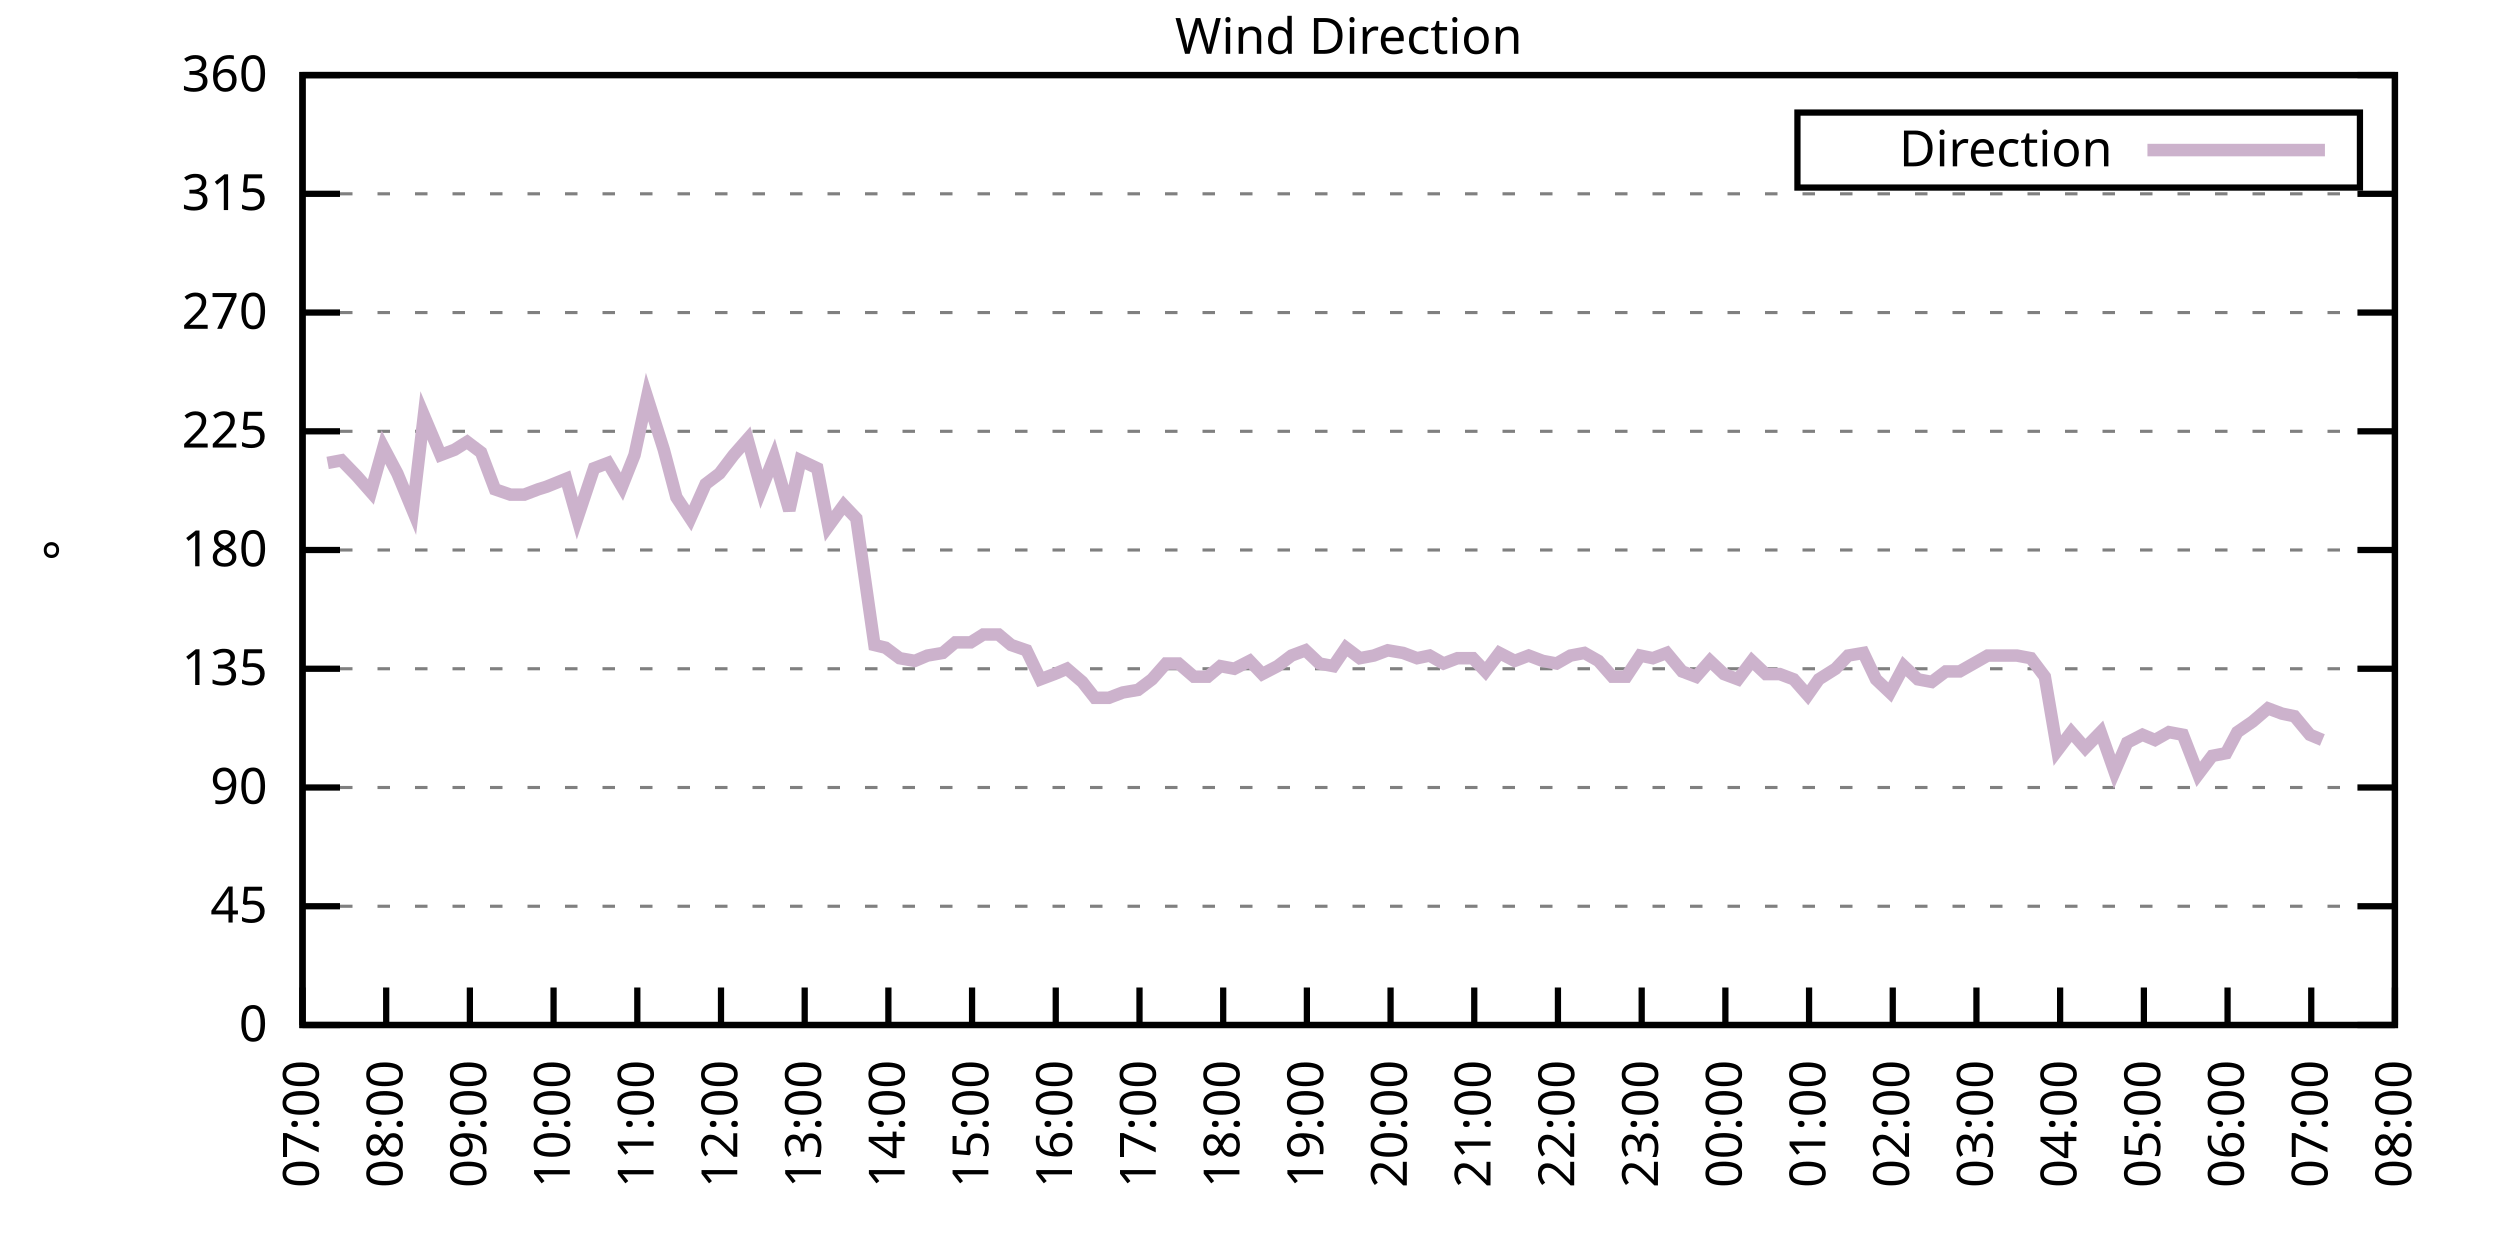
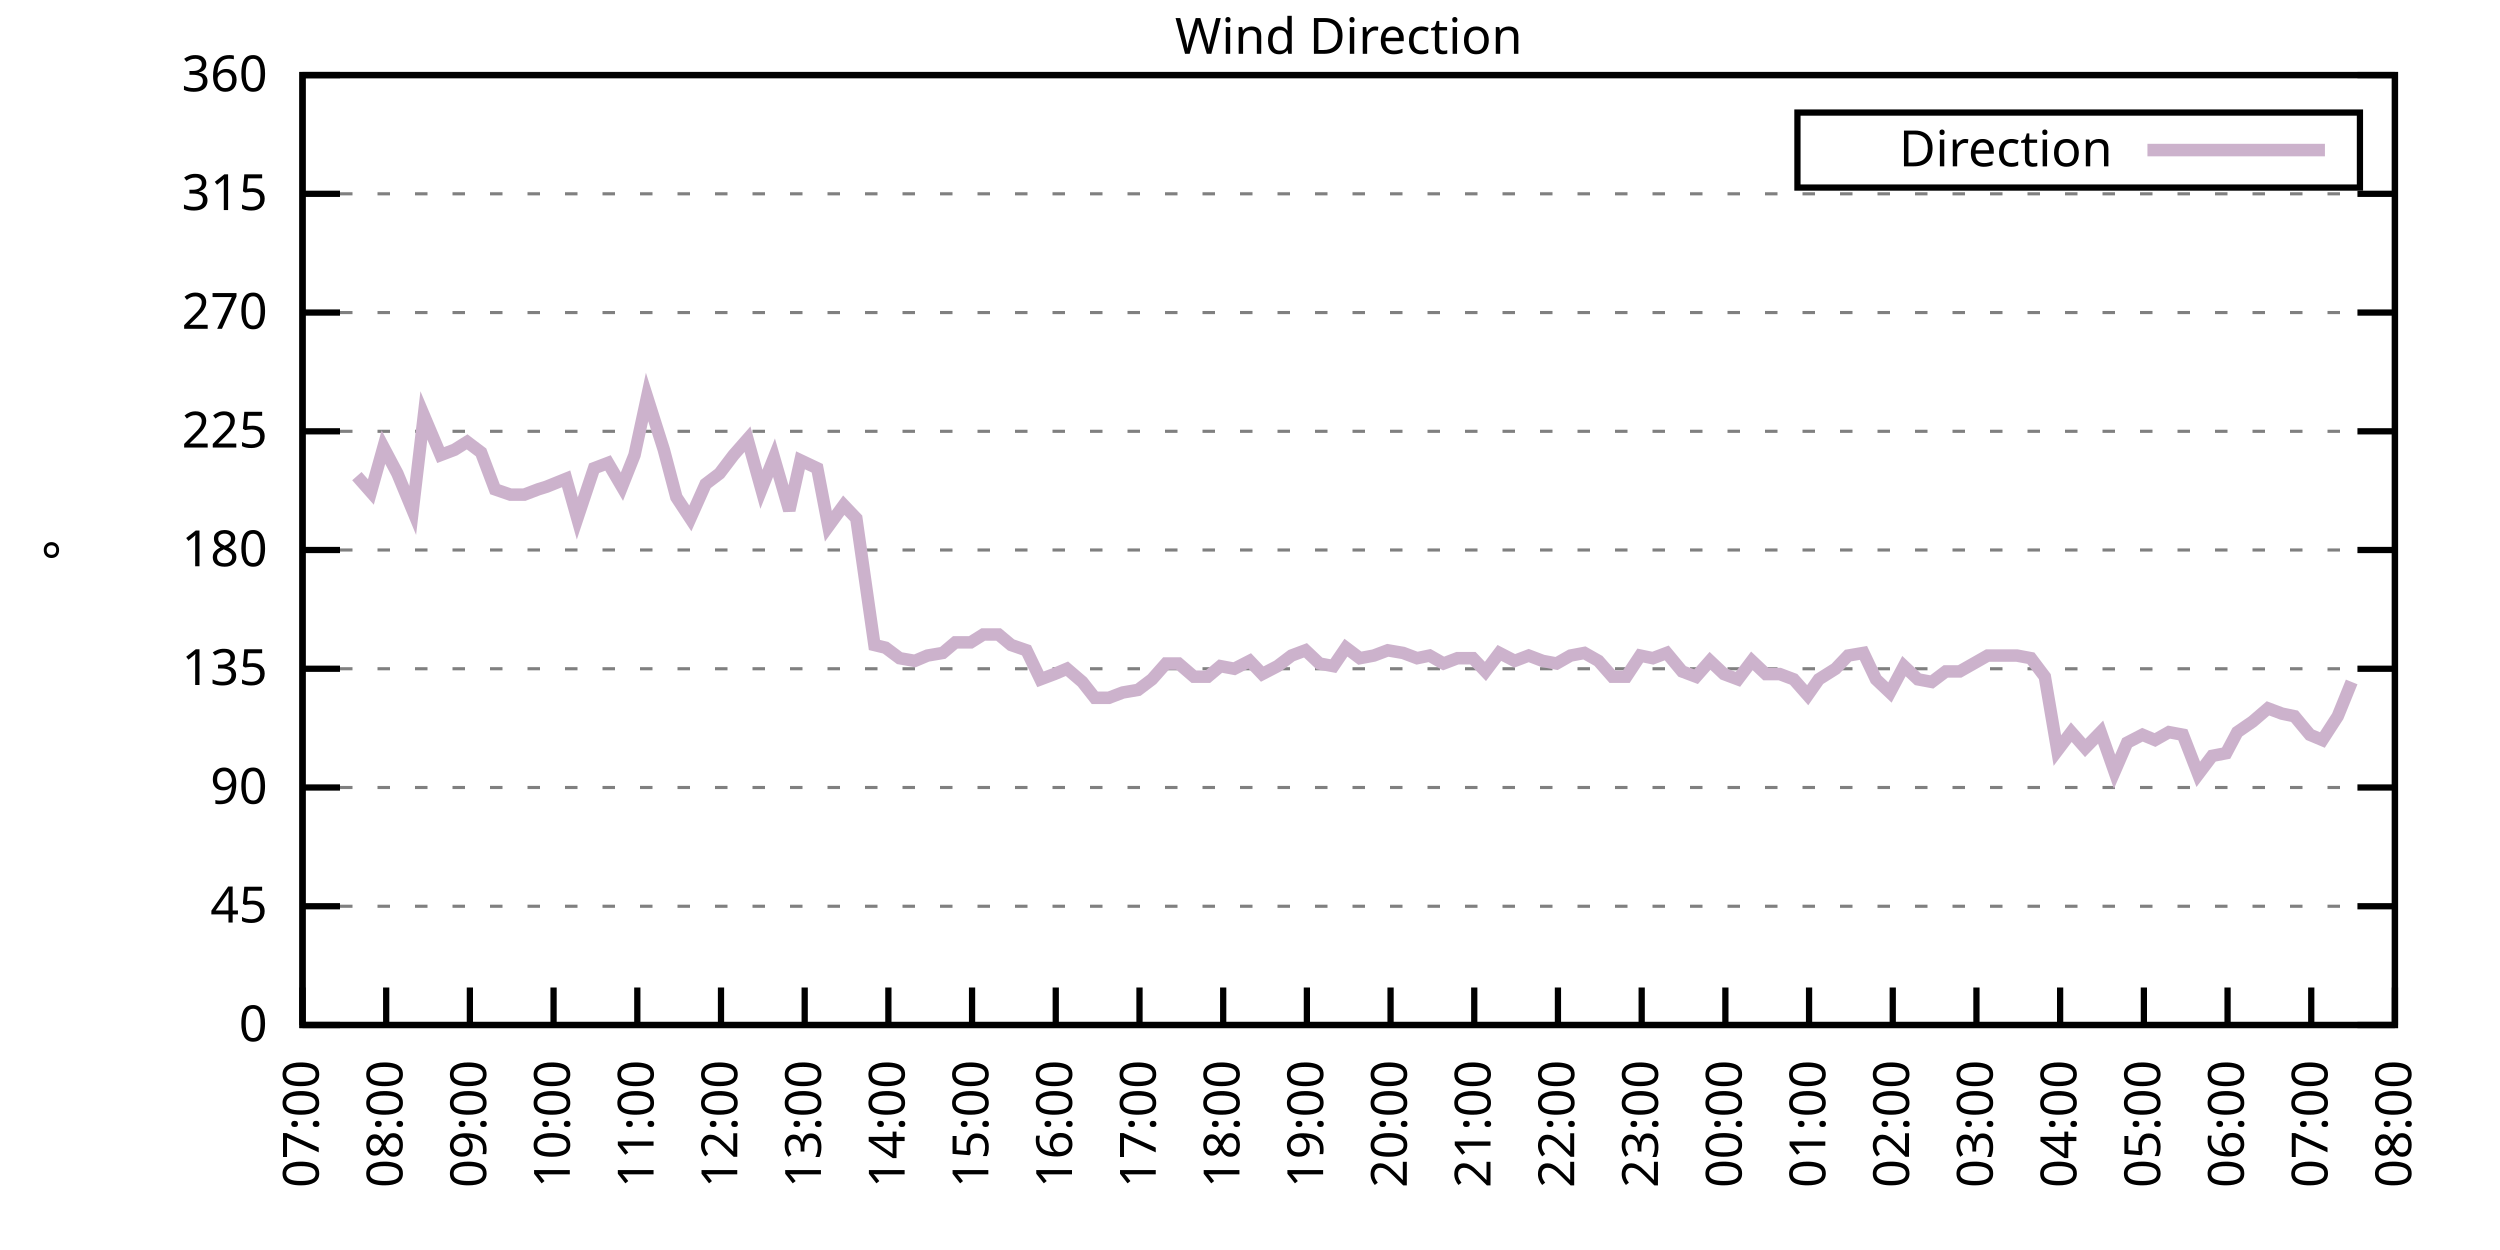
<svg xmlns="http://www.w3.org/2000/svg" xmlns:xlink="http://www.w3.org/1999/xlink" width="400" height="200" viewBox="0 0 400 200">
  <g id="gnuplot_canvas">
    <rect x="0" y="0" width="400" height="200" fill="none" />
    <defs>
      <circle id="gpDot" r="0.5" stroke-width="0.5" stroke="currentColor" />
      <path id="gpPt0" stroke-width="0.333" stroke="currentColor" d="M-1,0 h2 M0,-1 v2" />
      <path id="gpPt1" stroke-width="0.333" stroke="currentColor" d="M-1,-1 L1,1 M1,-1 L-1,1" />
      <path id="gpPt2" stroke-width="0.333" stroke="currentColor" d="M-1,0 L1,0 M0,-1 L0,1 M-1,-1 L1,1 M-1,1 L1,-1" />
      <rect id="gpPt3" stroke-width="0.333" stroke="currentColor" x="-1" y="-1" width="2" height="2" />
      <rect id="gpPt4" stroke-width="0.333" stroke="currentColor" fill="currentColor" x="-1" y="-1" width="2" height="2" />
      <circle id="gpPt5" stroke-width="0.333" stroke="currentColor" cx="0" cy="0" r="1" />
      <use xlink:href="#gpPt5" id="gpPt6" fill="currentColor" stroke="none" />
      <path id="gpPt7" stroke-width="0.333" stroke="currentColor" d="M0,-1.33 L-1.33,0.67 L1.33,0.67 z" />
      <use xlink:href="#gpPt7" id="gpPt8" fill="currentColor" stroke="none" />
      <use xlink:href="#gpPt7" id="gpPt9" stroke="currentColor" transform="rotate(180)" />
      <use xlink:href="#gpPt9" id="gpPt10" fill="currentColor" stroke="none" />
      <use xlink:href="#gpPt3" id="gpPt11" stroke="currentColor" transform="rotate(45)" />
      <use xlink:href="#gpPt11" id="gpPt12" fill="currentColor" stroke="none" />
      <path id="gpPt13" stroke-width="0.333" stroke="currentColor" d="M0,1.330 L1.265,0.411 L0.782,-1.067 L-0.782,-1.076 L-1.265,0.411 z" />
      <use xlink:href="#gpPt13" id="gpPt14" fill="currentColor" stroke="none" />
      <filter id="textbox" filterUnits="objectBoundingBox" x="0" y="0" height="1" width="1">
        <feFlood flood-color="white" flood-opacity="1" result="bgnd" />
        <feComposite in="SourceGraphic" in2="bgnd" operator="atop" />
      </filter>
      <filter id="greybox" filterUnits="objectBoundingBox" x="0" y="0" height="1" width="1">
        <feFlood flood-color="lightgrey" flood-opacity="1" result="grey" />
        <feComposite in="SourceGraphic" in2="grey" operator="atop" />
      </filter>
    </defs>
    <g fill="none" color="white" stroke="currentColor" stroke-width="1.00" stroke-linecap="butt" stroke-linejoin="miter">
</g>
    <g fill="none" color="black" stroke="currentColor" stroke-width="1.00" stroke-linecap="butt" stroke-linejoin="miter">
      <g stroke="none" shape-rendering="crispEdges">
        <polygon fill="rgb(255, 255, 255)" points="48.40,164.00 383.18,164.00 383.18,12.02 48.40,12.02 " />
      </g>
    </g>
    <g fill="none" color="black" stroke="currentColor" stroke-width="1.00" stroke-linecap="butt" stroke-linejoin="miter">
</g>
    <g fill="none" color="black" stroke="black" stroke-width="0.50" stroke-linecap="butt" stroke-linejoin="miter">
</g>
    <g fill="none" color="gray" stroke="currentColor" stroke-width="0.50" stroke-linecap="butt" stroke-linejoin="miter">
      <path stroke="gray" stroke-dasharray="2,4" class="gridline" d="M48.40,164.00 L383.19,164.00  " />
    </g>
    <g fill="none" color="gray" stroke="gray" stroke-width="1.00" stroke-linecap="butt" stroke-linejoin="miter">
</g>
    <g fill="none" color="black" stroke="currentColor" stroke-width="1.00" stroke-linecap="butt" stroke-linejoin="miter">
      <path stroke="black" d="M48.40,164.00 L54.40,164.00 M383.19,164.00 L377.19,164.00  " />
      <g transform="translate(42.80,166.60)" stroke="none" fill="black" font-family="Sans" font-size="8.00" text-anchor="end">
        <text>
          <tspan font-family="Sans"> 0</tspan>
        </text>
      </g>
    </g>
    <g fill="none" color="black" stroke="currentColor" stroke-width="1.00" stroke-linecap="butt" stroke-linejoin="miter">
</g>
    <g fill="none" color="black" stroke="black" stroke-width="0.50" stroke-linecap="butt" stroke-linejoin="miter">
</g>
    <g fill="none" color="gray" stroke="currentColor" stroke-width="0.50" stroke-linecap="butt" stroke-linejoin="miter">
      <path stroke="gray" stroke-dasharray="2,4" class="gridline" d="M48.40,145.00 L383.19,145.00  " />
    </g>
    <g fill="none" color="gray" stroke="gray" stroke-width="1.00" stroke-linecap="butt" stroke-linejoin="miter">
</g>
    <g fill="none" color="black" stroke="currentColor" stroke-width="1.00" stroke-linecap="butt" stroke-linejoin="miter">
      <path stroke="black" d="M48.40,145.00 L54.40,145.00 M383.19,145.00 L377.19,145.00  " />
      <g transform="translate(42.80,147.60)" stroke="none" fill="black" font-family="Sans" font-size="8.00" text-anchor="end">
        <text>
          <tspan font-family="Sans"> 45</tspan>
        </text>
      </g>
    </g>
    <g fill="none" color="black" stroke="currentColor" stroke-width="1.00" stroke-linecap="butt" stroke-linejoin="miter">
</g>
    <g fill="none" color="black" stroke="black" stroke-width="0.50" stroke-linecap="butt" stroke-linejoin="miter">
</g>
    <g fill="none" color="gray" stroke="currentColor" stroke-width="0.50" stroke-linecap="butt" stroke-linejoin="miter">
      <path stroke="gray" stroke-dasharray="2,4" class="gridline" d="M48.40,126.00 L383.19,126.00  " />
    </g>
    <g fill="none" color="gray" stroke="gray" stroke-width="1.00" stroke-linecap="butt" stroke-linejoin="miter">
</g>
    <g fill="none" color="black" stroke="currentColor" stroke-width="1.00" stroke-linecap="butt" stroke-linejoin="miter">
      <path stroke="black" d="M48.40,126.00 L54.40,126.00 M383.19,126.00 L377.19,126.00  " />
      <g transform="translate(42.80,128.60)" stroke="none" fill="black" font-family="Sans" font-size="8.00" text-anchor="end">
        <text>
          <tspan font-family="Sans"> 90</tspan>
        </text>
      </g>
    </g>
    <g fill="none" color="black" stroke="currentColor" stroke-width="1.00" stroke-linecap="butt" stroke-linejoin="miter">
</g>
    <g fill="none" color="black" stroke="black" stroke-width="0.50" stroke-linecap="butt" stroke-linejoin="miter">
</g>
    <g fill="none" color="gray" stroke="currentColor" stroke-width="0.50" stroke-linecap="butt" stroke-linejoin="miter">
      <path stroke="gray" stroke-dasharray="2,4" class="gridline" d="M48.40,107.00 L383.19,107.00  " />
    </g>
    <g fill="none" color="gray" stroke="gray" stroke-width="1.00" stroke-linecap="butt" stroke-linejoin="miter">
</g>
    <g fill="none" color="black" stroke="currentColor" stroke-width="1.00" stroke-linecap="butt" stroke-linejoin="miter">
      <path stroke="black" d="M48.40,107.00 L54.40,107.00 M383.19,107.00 L377.19,107.00  " />
      <g transform="translate(42.80,109.60)" stroke="none" fill="black" font-family="Sans" font-size="8.00" text-anchor="end">
        <text>
          <tspan font-family="Sans"> 135</tspan>
        </text>
      </g>
    </g>
    <g fill="none" color="black" stroke="currentColor" stroke-width="1.00" stroke-linecap="butt" stroke-linejoin="miter">
</g>
    <g fill="none" color="black" stroke="black" stroke-width="0.50" stroke-linecap="butt" stroke-linejoin="miter">
</g>
    <g fill="none" color="gray" stroke="currentColor" stroke-width="0.50" stroke-linecap="butt" stroke-linejoin="miter">
      <path stroke="gray" stroke-dasharray="2,4" class="gridline" d="M48.40,88.00 L383.19,88.00  " />
    </g>
    <g fill="none" color="gray" stroke="gray" stroke-width="1.00" stroke-linecap="butt" stroke-linejoin="miter">
</g>
    <g fill="none" color="black" stroke="currentColor" stroke-width="1.00" stroke-linecap="butt" stroke-linejoin="miter">
      <path stroke="black" d="M48.40,88.00 L54.40,88.00 M383.19,88.00 L377.19,88.00  " />
      <g transform="translate(42.80,90.60)" stroke="none" fill="black" font-family="Sans" font-size="8.00" text-anchor="end">
        <text>
          <tspan font-family="Sans"> 180</tspan>
        </text>
      </g>
    </g>
    <g fill="none" color="black" stroke="currentColor" stroke-width="1.00" stroke-linecap="butt" stroke-linejoin="miter">
</g>
    <g fill="none" color="black" stroke="black" stroke-width="0.50" stroke-linecap="butt" stroke-linejoin="miter">
</g>
    <g fill="none" color="gray" stroke="currentColor" stroke-width="0.50" stroke-linecap="butt" stroke-linejoin="miter">
      <path stroke="gray" stroke-dasharray="2,4" class="gridline" d="M48.40,69.01 L383.19,69.01  " />
    </g>
    <g fill="none" color="gray" stroke="gray" stroke-width="1.00" stroke-linecap="butt" stroke-linejoin="miter">
</g>
    <g fill="none" color="black" stroke="currentColor" stroke-width="1.00" stroke-linecap="butt" stroke-linejoin="miter">
      <path stroke="black" d="M48.40,69.01 L54.40,69.01 M383.19,69.01 L377.19,69.01  " />
      <g transform="translate(42.80,71.61)" stroke="none" fill="black" font-family="Sans" font-size="8.00" text-anchor="end">
        <text>
          <tspan font-family="Sans"> 225</tspan>
        </text>
      </g>
    </g>
    <g fill="none" color="black" stroke="currentColor" stroke-width="1.00" stroke-linecap="butt" stroke-linejoin="miter">
</g>
    <g fill="none" color="black" stroke="black" stroke-width="0.50" stroke-linecap="butt" stroke-linejoin="miter">
</g>
    <g fill="none" color="gray" stroke="currentColor" stroke-width="0.50" stroke-linecap="butt" stroke-linejoin="miter">
      <path stroke="gray" stroke-dasharray="2,4" class="gridline" d="M48.40,50.01 L383.19,50.01  " />
    </g>
    <g fill="none" color="gray" stroke="gray" stroke-width="1.00" stroke-linecap="butt" stroke-linejoin="miter">
</g>
    <g fill="none" color="black" stroke="currentColor" stroke-width="1.00" stroke-linecap="butt" stroke-linejoin="miter">
      <path stroke="black" d="M48.40,50.01 L54.40,50.01 M383.19,50.01 L377.19,50.01  " />
      <g transform="translate(42.80,52.61)" stroke="none" fill="black" font-family="Sans" font-size="8.00" text-anchor="end">
        <text>
          <tspan font-family="Sans"> 270</tspan>
        </text>
      </g>
    </g>
    <g fill="none" color="black" stroke="currentColor" stroke-width="1.00" stroke-linecap="butt" stroke-linejoin="miter">
</g>
    <g fill="none" color="black" stroke="black" stroke-width="0.50" stroke-linecap="butt" stroke-linejoin="miter">
</g>
    <g fill="none" color="gray" stroke="currentColor" stroke-width="0.50" stroke-linecap="butt" stroke-linejoin="miter">
      <path stroke="gray" stroke-dasharray="2,4" class="gridline" d="M48.40,31.01 L383.19,31.01  " />
    </g>
    <g fill="none" color="gray" stroke="gray" stroke-width="1.00" stroke-linecap="butt" stroke-linejoin="miter">
</g>
    <g fill="none" color="black" stroke="currentColor" stroke-width="1.00" stroke-linecap="butt" stroke-linejoin="miter">
      <path stroke="black" d="M48.40,31.01 L54.40,31.01 M383.19,31.01 L377.19,31.01  " />
      <g transform="translate(42.80,33.61)" stroke="none" fill="black" font-family="Sans" font-size="8.00" text-anchor="end">
        <text>
          <tspan font-family="Sans"> 315</tspan>
        </text>
      </g>
    </g>
    <g fill="none" color="black" stroke="currentColor" stroke-width="1.00" stroke-linecap="butt" stroke-linejoin="miter">
</g>
    <g fill="none" color="black" stroke="black" stroke-width="0.50" stroke-linecap="butt" stroke-linejoin="miter">
</g>
    <g fill="none" color="gray" stroke="currentColor" stroke-width="0.50" stroke-linecap="butt" stroke-linejoin="miter">
      <path stroke="gray" stroke-dasharray="2,4" class="gridline" d="M48.40,12.01 L383.19,12.01  " />
    </g>
    <g fill="none" color="gray" stroke="gray" stroke-width="1.00" stroke-linecap="butt" stroke-linejoin="miter">
</g>
    <g fill="none" color="black" stroke="currentColor" stroke-width="1.00" stroke-linecap="butt" stroke-linejoin="miter">
      <path stroke="black" d="M48.40,12.01 L54.40,12.01 M383.19,12.01 L377.19,12.01  " />
      <g transform="translate(42.80,14.61)" stroke="none" fill="black" font-family="Sans" font-size="8.00" text-anchor="end">
        <text>
          <tspan font-family="Sans"> 360</tspan>
        </text>
      </g>
    </g>
    <g fill="none" color="black" stroke="currentColor" stroke-width="1.00" stroke-linecap="butt" stroke-linejoin="miter">
      <path stroke="black" d="M48.40,164.00 L48.40,158.00  " />
      <g transform="translate(51.00,169.60) rotate(270.00)" stroke="none" fill="black" font-family="Sans" font-size="8.00" text-anchor="end">
        <text>
          <tspan font-family="Sans">07:00</tspan>
        </text>
      </g>
    </g>
    <g fill="none" color="black" stroke="currentColor" stroke-width="1.00" stroke-linecap="butt" stroke-linejoin="miter">
      <path stroke="black" d="M61.79,164.00 L61.79,158.00  " />
      <g transform="translate(64.39,169.60) rotate(270.00)" stroke="none" fill="black" font-family="Sans" font-size="8.00" text-anchor="end">
        <text>
          <tspan font-family="Sans">08:00</tspan>
        </text>
      </g>
    </g>
    <g fill="none" color="black" stroke="currentColor" stroke-width="1.00" stroke-linecap="butt" stroke-linejoin="miter">
      <path stroke="black" d="M75.18,164.00 L75.18,158.00  " />
      <g transform="translate(77.78,169.60) rotate(270.00)" stroke="none" fill="black" font-family="Sans" font-size="8.00" text-anchor="end">
        <text>
          <tspan font-family="Sans">09:00</tspan>
        </text>
      </g>
    </g>
    <g fill="none" color="black" stroke="currentColor" stroke-width="1.00" stroke-linecap="butt" stroke-linejoin="miter">
      <path stroke="black" d="M88.57,164.00 L88.57,158.00  " />
      <g transform="translate(91.17,169.60) rotate(270.00)" stroke="none" fill="black" font-family="Sans" font-size="8.00" text-anchor="end">
        <text>
          <tspan font-family="Sans">10:00</tspan>
        </text>
      </g>
    </g>
    <g fill="none" color="black" stroke="currentColor" stroke-width="1.00" stroke-linecap="butt" stroke-linejoin="miter">
      <path stroke="black" d="M101.97,164.00 L101.97,158.00  " />
      <g transform="translate(104.57,169.60) rotate(270.00)" stroke="none" fill="black" font-family="Sans" font-size="8.00" text-anchor="end">
        <text>
          <tspan font-family="Sans">11:00</tspan>
        </text>
      </g>
    </g>
    <g fill="none" color="black" stroke="currentColor" stroke-width="1.00" stroke-linecap="butt" stroke-linejoin="miter">
      <path stroke="black" d="M115.36,164.00 L115.36,158.00  " />
      <g transform="translate(117.96,169.60) rotate(270.00)" stroke="none" fill="black" font-family="Sans" font-size="8.00" text-anchor="end">
        <text>
          <tspan font-family="Sans">12:00</tspan>
        </text>
      </g>
    </g>
    <g fill="none" color="black" stroke="currentColor" stroke-width="1.00" stroke-linecap="butt" stroke-linejoin="miter">
      <path stroke="black" d="M128.75,164.00 L128.75,158.00  " />
      <g transform="translate(131.35,169.60) rotate(270.00)" stroke="none" fill="black" font-family="Sans" font-size="8.00" text-anchor="end">
        <text>
          <tspan font-family="Sans">13:00</tspan>
        </text>
      </g>
    </g>
    <g fill="none" color="black" stroke="currentColor" stroke-width="1.00" stroke-linecap="butt" stroke-linejoin="miter">
      <path stroke="black" d="M142.14,164.00 L142.14,158.00  " />
      <g transform="translate(144.74,169.60) rotate(270.00)" stroke="none" fill="black" font-family="Sans" font-size="8.00" text-anchor="end">
        <text>
          <tspan font-family="Sans">14:00</tspan>
        </text>
      </g>
    </g>
    <g fill="none" color="black" stroke="currentColor" stroke-width="1.00" stroke-linecap="butt" stroke-linejoin="miter">
      <path stroke="black" d="M155.53,164.00 L155.53,158.00  " />
      <g transform="translate(158.13,169.60) rotate(270.00)" stroke="none" fill="black" font-family="Sans" font-size="8.00" text-anchor="end">
        <text>
          <tspan font-family="Sans">15:00</tspan>
        </text>
      </g>
    </g>
    <g fill="none" color="black" stroke="currentColor" stroke-width="1.00" stroke-linecap="butt" stroke-linejoin="miter">
      <path stroke="black" d="M168.92,164.00 L168.92,158.00  " />
      <g transform="translate(171.52,169.60) rotate(270.00)" stroke="none" fill="black" font-family="Sans" font-size="8.00" text-anchor="end">
        <text>
          <tspan font-family="Sans">16:00</tspan>
        </text>
      </g>
    </g>
    <g fill="none" color="black" stroke="currentColor" stroke-width="1.00" stroke-linecap="butt" stroke-linejoin="miter">
      <path stroke="black" d="M182.32,164.00 L182.32,158.00  " />
      <g transform="translate(184.92,169.60) rotate(270.00)" stroke="none" fill="black" font-family="Sans" font-size="8.00" text-anchor="end">
        <text>
          <tspan font-family="Sans">17:00</tspan>
        </text>
      </g>
    </g>
    <g fill="none" color="black" stroke="currentColor" stroke-width="1.00" stroke-linecap="butt" stroke-linejoin="miter">
      <path stroke="black" d="M195.71,164.00 L195.71,158.00  " />
      <g transform="translate(198.31,169.60) rotate(270.00)" stroke="none" fill="black" font-family="Sans" font-size="8.00" text-anchor="end">
        <text>
          <tspan font-family="Sans">18:00</tspan>
        </text>
      </g>
    </g>
    <g fill="none" color="black" stroke="currentColor" stroke-width="1.00" stroke-linecap="butt" stroke-linejoin="miter">
      <path stroke="black" d="M209.10,164.00 L209.10,158.00  " />
      <g transform="translate(211.70,169.60) rotate(270.00)" stroke="none" fill="black" font-family="Sans" font-size="8.00" text-anchor="end">
        <text>
          <tspan font-family="Sans">19:00</tspan>
        </text>
      </g>
    </g>
    <g fill="none" color="black" stroke="currentColor" stroke-width="1.00" stroke-linecap="butt" stroke-linejoin="miter">
      <path stroke="black" d="M222.49,164.00 L222.49,158.00  " />
      <g transform="translate(225.09,169.60) rotate(270.00)" stroke="none" fill="black" font-family="Sans" font-size="8.00" text-anchor="end">
        <text>
          <tspan font-family="Sans">20:00</tspan>
        </text>
      </g>
    </g>
    <g fill="none" color="black" stroke="currentColor" stroke-width="1.00" stroke-linecap="butt" stroke-linejoin="miter">
      <path stroke="black" d="M235.88,164.00 L235.88,158.00  " />
      <g transform="translate(238.48,169.60) rotate(270.00)" stroke="none" fill="black" font-family="Sans" font-size="8.00" text-anchor="end">
        <text>
          <tspan font-family="Sans">21:00</tspan>
        </text>
      </g>
    </g>
    <g fill="none" color="black" stroke="currentColor" stroke-width="1.00" stroke-linecap="butt" stroke-linejoin="miter">
      <path stroke="black" d="M249.27,164.00 L249.27,158.00  " />
      <g transform="translate(251.87,169.60) rotate(270.00)" stroke="none" fill="black" font-family="Sans" font-size="8.00" text-anchor="end">
        <text>
          <tspan font-family="Sans">22:00</tspan>
        </text>
      </g>
    </g>
    <g fill="none" color="black" stroke="currentColor" stroke-width="1.00" stroke-linecap="butt" stroke-linejoin="miter">
      <path stroke="black" d="M262.67,164.00 L262.67,158.00  " />
      <g transform="translate(265.27,169.60) rotate(270.00)" stroke="none" fill="black" font-family="Sans" font-size="8.00" text-anchor="end">
        <text>
          <tspan font-family="Sans">23:00</tspan>
        </text>
      </g>
    </g>
    <g fill="none" color="black" stroke="currentColor" stroke-width="1.00" stroke-linecap="butt" stroke-linejoin="miter">
      <path stroke="black" d="M276.06,164.00 L276.06,158.00  " />
      <g transform="translate(278.66,169.60) rotate(270.00)" stroke="none" fill="black" font-family="Sans" font-size="8.00" text-anchor="end">
        <text>
          <tspan font-family="Sans">00:00</tspan>
        </text>
      </g>
    </g>
    <g fill="none" color="black" stroke="currentColor" stroke-width="1.00" stroke-linecap="butt" stroke-linejoin="miter">
      <path stroke="black" d="M289.45,164.00 L289.45,158.00  " />
      <g transform="translate(292.05,169.60) rotate(270.00)" stroke="none" fill="black" font-family="Sans" font-size="8.00" text-anchor="end">
        <text>
          <tspan font-family="Sans">01:00</tspan>
        </text>
      </g>
    </g>
    <g fill="none" color="black" stroke="currentColor" stroke-width="1.00" stroke-linecap="butt" stroke-linejoin="miter">
      <path stroke="black" d="M302.84,164.00 L302.84,158.00  " />
      <g transform="translate(305.44,169.60) rotate(270.00)" stroke="none" fill="black" font-family="Sans" font-size="8.00" text-anchor="end">
        <text>
          <tspan font-family="Sans">02:00</tspan>
        </text>
      </g>
    </g>
    <g fill="none" color="black" stroke="currentColor" stroke-width="1.00" stroke-linecap="butt" stroke-linejoin="miter">
      <path stroke="black" d="M316.23,164.00 L316.23,158.00  " />
      <g transform="translate(318.83,169.60) rotate(270.00)" stroke="none" fill="black" font-family="Sans" font-size="8.00" text-anchor="end">
        <text>
          <tspan font-family="Sans">03:00</tspan>
        </text>
      </g>
    </g>
    <g fill="none" color="black" stroke="currentColor" stroke-width="1.00" stroke-linecap="butt" stroke-linejoin="miter">
      <path stroke="black" d="M329.62,164.00 L329.62,158.00  " />
      <g transform="translate(332.22,169.60) rotate(270.00)" stroke="none" fill="black" font-family="Sans" font-size="8.00" text-anchor="end">
        <text>
          <tspan font-family="Sans">04:00</tspan>
        </text>
      </g>
    </g>
    <g fill="none" color="black" stroke="currentColor" stroke-width="1.00" stroke-linecap="butt" stroke-linejoin="miter">
      <path stroke="black" d="M343.02,164.00 L343.02,158.00  " />
      <g transform="translate(345.62,169.60) rotate(270.00)" stroke="none" fill="black" font-family="Sans" font-size="8.00" text-anchor="end">
        <text>
          <tspan font-family="Sans">05:00</tspan>
        </text>
      </g>
    </g>
    <g fill="none" color="black" stroke="currentColor" stroke-width="1.00" stroke-linecap="butt" stroke-linejoin="miter">
      <path stroke="black" d="M356.41,164.00 L356.41,158.00  " />
      <g transform="translate(359.01,169.60) rotate(270.00)" stroke="none" fill="black" font-family="Sans" font-size="8.00" text-anchor="end">
        <text>
          <tspan font-family="Sans">06:00</tspan>
        </text>
      </g>
    </g>
    <g fill="none" color="black" stroke="currentColor" stroke-width="1.00" stroke-linecap="butt" stroke-linejoin="miter">
      <path stroke="black" d="M369.80,164.00 L369.80,158.00  " />
      <g transform="translate(372.40,169.60) rotate(270.00)" stroke="none" fill="black" font-family="Sans" font-size="8.00" text-anchor="end">
        <text>
          <tspan font-family="Sans">07:00</tspan>
        </text>
      </g>
    </g>
    <g fill="none" color="black" stroke="currentColor" stroke-width="1.00" stroke-linecap="butt" stroke-linejoin="miter">
      <path stroke="black" d="M383.19,164.00 L383.19,158.00  " />
      <g transform="translate(385.79,169.60) rotate(270.00)" stroke="none" fill="black" font-family="Sans" font-size="8.00" text-anchor="end">
        <text>
          <tspan font-family="Sans">08:00</tspan>
        </text>
      </g>
    </g>
    <g fill="none" color="black" stroke="currentColor" stroke-width="1.00" stroke-linecap="butt" stroke-linejoin="miter">
</g>
    <g fill="none" color="black" stroke="currentColor" stroke-width="1.00" stroke-linecap="butt" stroke-linejoin="miter">
      <path stroke="black" d="M48.40,12.01 L48.40,164.00 L383.19,164.00 L383.19,12.01 L48.40,12.01 Z  " />
    </g>
    <g fill="none" color="black" stroke="currentColor" stroke-width="1.00" stroke-linecap="butt" stroke-linejoin="miter">
</g>
    <g fill="none" color="black" stroke="currentColor" stroke-width="1.00" stroke-linecap="butt" stroke-linejoin="miter">
      <path stroke="black" d="M287.59,30.01 L287.59,18.01 L377.59,18.01 L377.59,30.01 L287.59,30.01 Z  " />
    </g>
    <g id="Wind_direction_plot_1">
      <g fill="none" color="white" stroke="black" stroke-width="2.00" stroke-linecap="butt" stroke-linejoin="miter">
</g>
      <g fill="none" color="black" stroke="currentColor" stroke-width="2.00" stroke-linecap="butt" stroke-linejoin="miter">
        <g transform="translate(337.99,26.61)" stroke="none" fill="black" font-family="Sans" font-size="8.00" text-anchor="end">
          <text>
            <tspan font-family="Sans">Direction</tspan>
          </text>
        </g>
      </g>
      <g fill="none" color="black" stroke="currentColor" stroke-width="2.00" stroke-linecap="butt" stroke-linejoin="miter">
-         <path stroke="rgb(204, 178, 204)" d="M343.59,24.01 L371.99,24.01 M52.42,74.07 L54.65,73.65 L57.10,76.18 L59.34,78.72 L61.35,71.54 L63.58,75.76   L66.03,81.67 L67.82,66.47 L70.50,72.81 L72.73,71.96 L74.74,70.70 L76.97,72.38 L79.20,78.29 L81.66,79.14   L83.89,79.14 L86.12,78.29 L87.46,77.87 L90.58,76.61 L92.37,82.94 L95.05,74.92 L97.28,74.07 L99.51,77.87   L101.52,72.81 L103.53,63.52 L106.21,71.96 L108.22,79.56 L110.45,82.94 L112.90,77.45 L115.13,75.76 L117.37,72.81   L119.60,70.27 L121.83,78.29 L123.84,73.23 L126.29,81.67 L128.08,73.65 L130.76,74.92 L132.54,84.21 L135.00,80.83   L137.01,82.94 L139.91,103.20 L141.69,103.63 L143.93,105.31 L146.38,105.74 L148.39,104.89 L150.85,104.47 L152.85,102.78   L155.31,102.78 L157.32,101.52 L159.77,101.52 L161.78,103.20 L164.24,104.05 L166.47,108.69 L168.70,107.85 L170.71,107.00   L173.17,109.11 L175.17,111.65 L177.41,111.65 L179.64,110.80 L182.09,110.38 L184.32,108.69 L186.56,106.16 L188.57,106.16   L191.02,108.27 L193.25,108.27 L195.26,106.58 L197.49,107.00 L199.95,105.74 L201.96,107.85 L204.41,106.58 L206.64,104.89   L208.88,104.05 L211.11,106.16 L213.34,106.58 L215.35,103.63 L217.58,105.31 L219.81,104.89 L222.04,104.05 L224.50,104.47   L226.73,105.31 L228.74,104.89 L230.97,106.16 L233.20,105.31 L235.66,105.31 L237.67,107.43 L239.90,104.47 L242.36,105.74   L244.59,104.89 L246.82,105.74 L249.05,106.16 L251.28,104.89 L253.51,104.47 L255.75,105.74 L257.98,108.27 L260.21,108.27   L262.44,104.89 L264.45,105.31 L266.68,104.47 L269.14,107.43 L271.37,108.27 L273.60,105.74 L275.83,107.85 L278.07,108.69   L280.30,105.74 L282.53,107.85 L284.76,107.85 L286.99,108.69 L289.23,111.23 L291.01,108.69 L293.69,107.00 L295.70,104.89   L298.15,104.47 L300.16,108.69 L302.39,110.80 L304.63,106.58 L306.86,108.69 L309.09,109.11 L311.32,107.43 L313.55,107.43   L315.79,106.16 L318.02,104.89 L320.25,104.89 L322.70,104.89 L324.94,105.31 L327.17,108.27 L329.18,120.09 L331.41,117.14   L333.64,119.67 L336.10,117.14 L338.33,123.47 L340.34,118.83 L342.79,117.56 L344.80,118.40 L347.03,117.14 L349.26,117.56   L351.72,123.89 L353.95,120.94 L356.18,120.51 L357.97,117.14 L360.42,115.45 L362.88,113.34 L365.11,114.18 L367.12,114.60   L369.58,117.56 L371.58,118.40  " />
+         <path stroke="rgb(204, 178, 204)" d="M343.59,24.01 L371.99,24.01 M57.10,76.18 L59.34,78.72 L61.35,71.54 L63.58,75.76 L66.03,81.67 L67.82,66.47   L70.50,72.81 L72.73,71.96 L74.74,70.70 L76.97,72.38 L79.20,78.29 L81.66,79.14 L83.89,79.14 L86.12,78.29   L87.46,77.87 L90.58,76.61 L92.37,82.94 L95.05,74.92 L97.28,74.07 L99.51,77.87 L101.52,72.81 L103.53,63.52   L106.21,71.96 L108.22,79.56 L110.45,82.94 L112.90,77.45 L115.13,75.76 L117.37,72.81 L119.60,70.27 L121.83,78.29   L123.84,73.23 L126.29,81.67 L128.08,73.65 L130.76,74.92 L132.54,84.21 L135.00,80.83 L137.01,82.94 L139.91,103.20   L141.69,103.63 L143.93,105.31 L146.38,105.74 L148.39,104.89 L150.85,104.47 L152.85,102.78 L155.31,102.78 L157.32,101.52   L159.77,101.52 L161.78,103.20 L164.24,104.05 L166.47,108.69 L168.70,107.85 L170.71,107.00 L173.17,109.11 L175.17,111.65   L177.41,111.65 L179.64,110.80 L182.09,110.38 L184.32,108.69 L186.56,106.16 L188.57,106.16 L191.02,108.27 L193.25,108.27   L195.26,106.58 L197.49,107.00 L199.95,105.74 L201.96,107.85 L204.41,106.58 L206.64,104.89 L208.88,104.05 L211.11,106.16   L213.34,106.58 L215.35,103.63 L217.58,105.31 L219.81,104.89 L222.04,104.05 L224.50,104.47 L226.73,105.31 L228.74,104.89   L230.97,106.16 L233.20,105.31 L235.66,105.31 L237.67,107.43 L239.90,104.47 L242.36,105.74 L244.59,104.89 L246.82,105.74   L249.05,106.16 L251.28,104.89 L253.51,104.47 L255.75,105.74 L257.98,108.27 L260.21,108.27 L262.44,104.89 L264.45,105.31   L266.68,104.47 L269.14,107.43 L271.37,108.27 L273.60,105.74 L275.83,107.85 L278.07,108.69 L280.30,105.74 L282.53,107.85   L284.76,107.85 L286.99,108.69 L289.23,111.23 L291.01,108.69 L293.69,107.00 L295.70,104.89 L298.15,104.47 L300.16,108.69   L302.39,110.80 L304.63,106.58 L306.86,108.69 L309.09,109.11 L311.32,107.43 L313.55,107.43 L315.79,106.16 L318.02,104.89   L320.25,104.89 L322.70,104.89 L324.94,105.31 L327.17,108.27 L329.18,120.09 L331.41,117.14 L333.64,119.67 L336.10,117.14   L338.33,123.47 L340.34,118.83 L342.79,117.56 L344.80,118.40 L347.03,117.14 L349.26,117.56 L351.72,123.89 L353.95,120.94   L356.18,120.51 L357.97,117.14 L360.42,115.45 L362.88,113.34 L365.11,114.18 L367.12,114.60 L369.58,117.56 L371.58,118.40   L374.04,114.60 L376.27,109.11  " />
      </g>
    </g>
    <g fill="none" color="black" stroke="currentColor" stroke-width="2.00" stroke-linecap="butt" stroke-linejoin="miter">
</g>
    <g fill="none" color="black" stroke="black" stroke-width="1.00" stroke-linecap="butt" stroke-linejoin="miter">
</g>
    <g fill="none" color="black" stroke="currentColor" stroke-width="1.00" stroke-linecap="butt" stroke-linejoin="miter">
      <path stroke="black" d="M48.40,12.01 L48.40,164.00 L383.19,164.00 L383.19,12.01 L48.40,12.01 Z  " />
      <g transform="translate(12.80,88.01) rotate(270.00)" stroke="none" fill="black" font-family="Sans" font-size="8.00" text-anchor="middle">
        <text>
          <tspan font-family="Sans">°</tspan>
        </text>
      </g>
    </g>
    <g fill="none" color="black" stroke="currentColor" stroke-width="1.00" stroke-linecap="butt" stroke-linejoin="miter">
</g>
    <g fill="none" color="black" stroke="currentColor" stroke-width="1.00" stroke-linecap="butt" stroke-linejoin="miter">
      <g transform="translate(215.79,8.61)" stroke="none" fill="black" font-family="Sans" font-size="8.00" text-anchor="middle">
        <text>
          <tspan font-family="Sans">Wind Direction</tspan>
        </text>
      </g>
    </g>
    <g fill="none" color="black" stroke="currentColor" stroke-width="1.00" stroke-linecap="butt" stroke-linejoin="miter">
</g>
  </g>
</svg>
